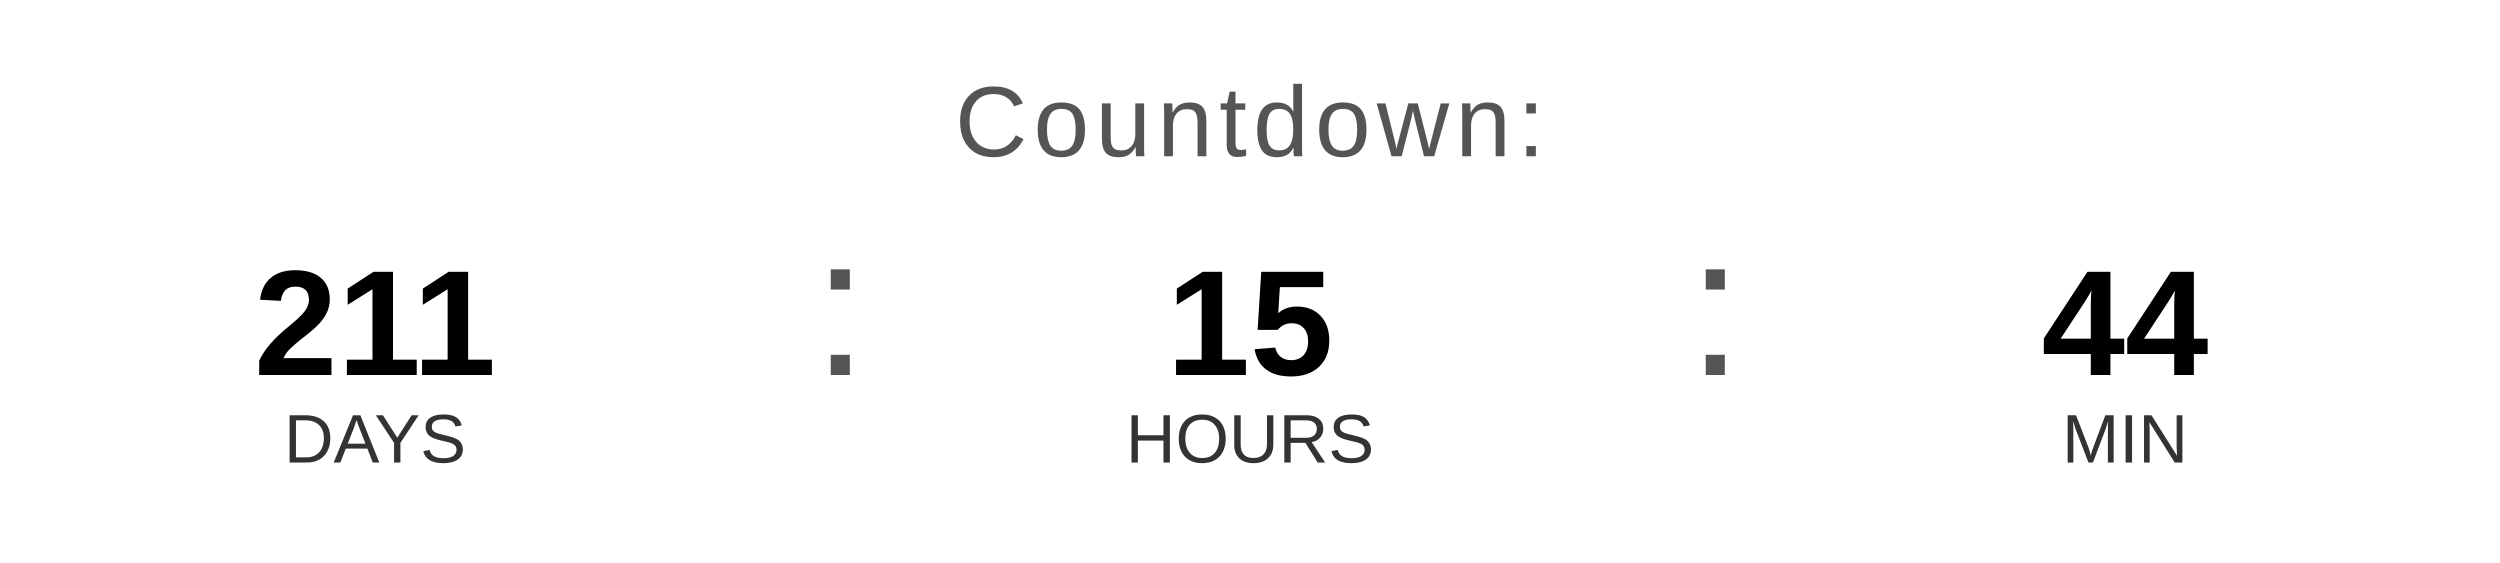
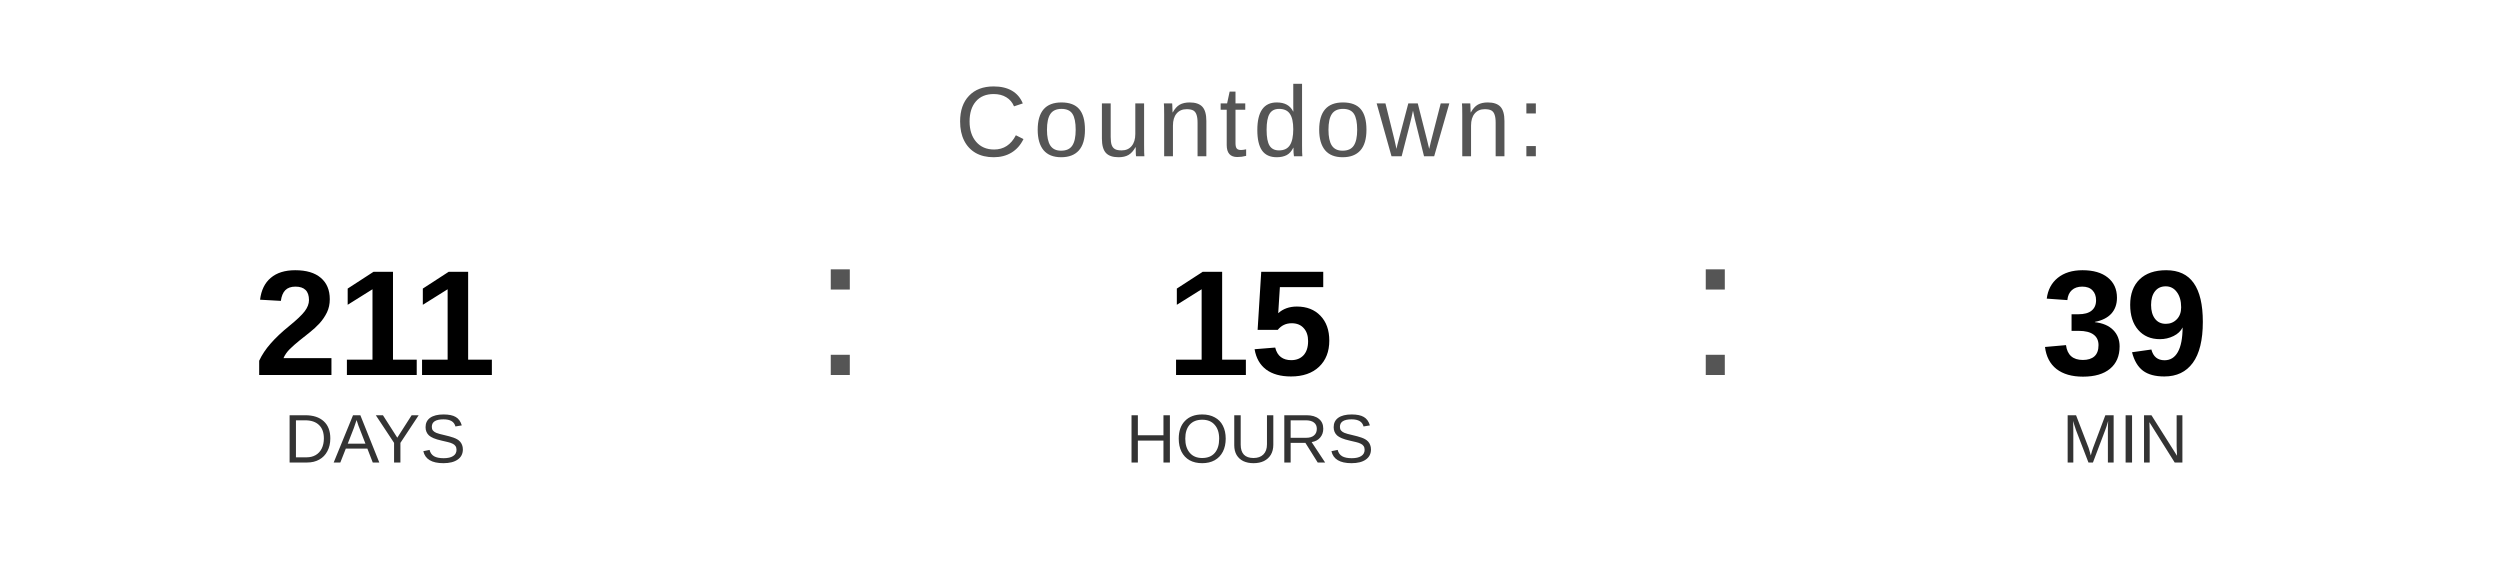
<svg xmlns="http://www.w3.org/2000/svg" width="400" height="90" viewBox="0 0 400 90">
  <text x="200" y="25" font-family="Arial, Helvetica, sans-serif" font-size="16" fill="#555555" text-anchor="middle" letter-spacing="1">
    Countdown:
  </text>
  <text x="60" y="60" font-family="Arial, Helvetica, sans-serif" font-size="24" font-weight="bold" fill="#000000" text-anchor="middle">211</text>
  <text x="60" y="74" font-family="Arial, Helvetica, sans-serif" font-size="11" fill="#333333" text-anchor="middle">DAYS</text>
  <text x="130" y="60" font-family="Arial, sans-serif" font-size="32" fill="#555555">:</text>
  <text x="200" y="60" font-family="Arial, Helvetica, sans-serif" font-size="24" font-weight="bold" fill="#000000" text-anchor="middle">15</text>
  <text x="200" y="74" font-family="Arial, Helvetica, sans-serif" font-size="11" fill="#333333" text-anchor="middle">HOURS</text>
  <text x="270" y="60" font-family="Arial, sans-serif" font-size="32" fill="#555555">:</text>
-   <text x="340" y="60" font-family="Arial, Helvetica, sans-serif" font-size="24" font-weight="bold" fill="#000000" text-anchor="middle">44</text>
+   <text x="340" y="60" font-family="Arial, Helvetica, sans-serif" font-size="24" font-weight="bold" fill="#000000" text-anchor="middle">39</text>
  <text x="340" y="74" font-family="Arial, Helvetica, sans-serif" font-size="11" fill="#333333" text-anchor="middle">MIN</text>
</svg>
